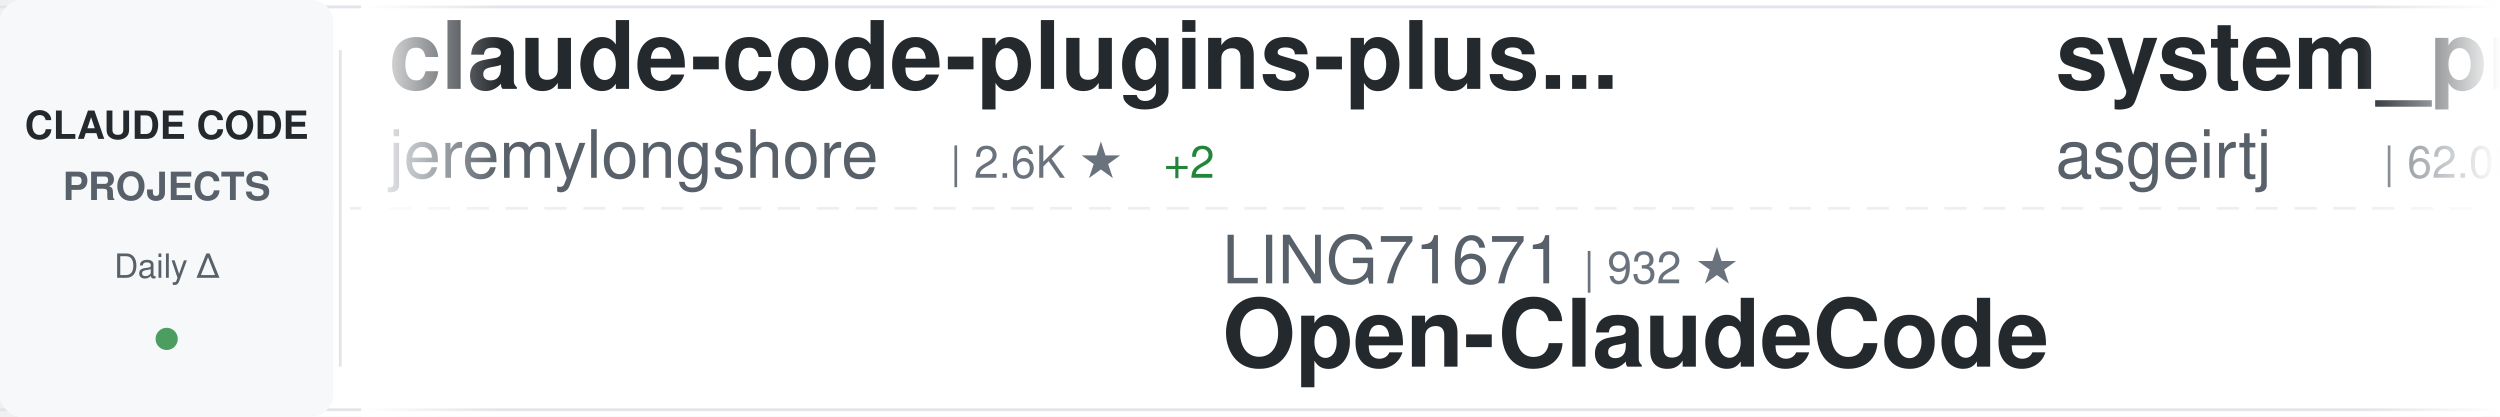
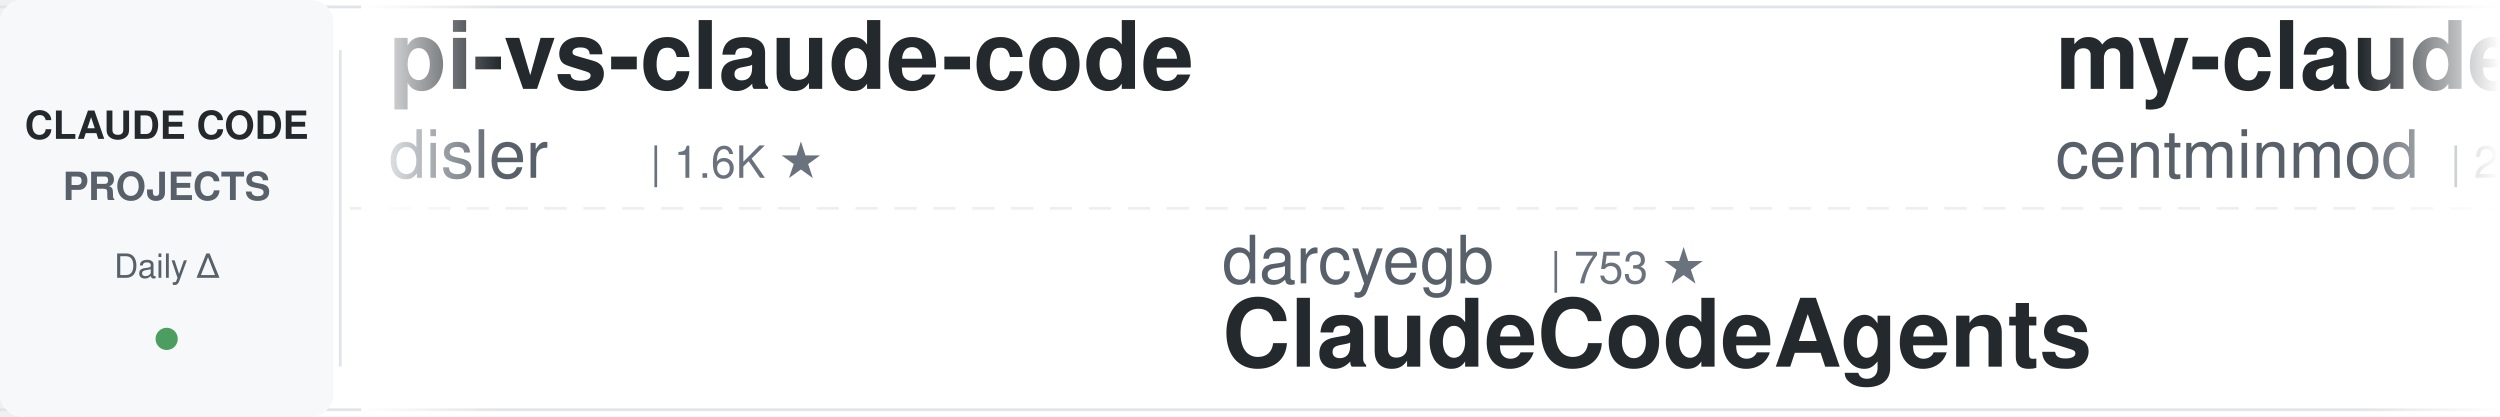
<svg xmlns="http://www.w3.org/2000/svg" width="900" height="150">
  <defs>
    <linearGradient id="awesomeLeftFade" x1="0%" y1="0%" x2="100%" y2="0%">
      <stop offset="0%" style="stop-color:#ffffff;stop-opacity:1" />
      <stop offset="100%" style="stop-color:#ffffff;stop-opacity:0" />
    </linearGradient>
    <linearGradient id="awesomeRightFade" x1="0%" y1="0%" x2="100%" y2="0%">
      <stop offset="0%" style="stop-color:#ffffff;stop-opacity:0" />
      <stop offset="100%" style="stop-color:#ffffff;stop-opacity:1" />
    </linearGradient>
  </defs>
  <rect width="900" height="150" fill="#ffffff" rx="8" />
  <rect x="0" y="2" width="900" height="1" fill="#e1e4e8" />
  <rect x="0" y="147" width="900" height="1" fill="#e1e4e8" />
  <line x1="0" y1="75" x2="900" y2="75" stroke="#e1e4e8" stroke-width="1" stroke-dasharray="8 6" opacity="0.6" />
  <rect x="0" y="0" width="120" height="150" fill="#f6f8fa" rx="8" />
  <text x="60" y="50" font-family="-apple-system, BlinkMacSystemFont, 'Segoe UI', Helvetica, Arial, sans-serif" font-size="14" font-weight="600" fill="#24292e" text-anchor="middle">CLAUDE CODE</text>
  <text x="60" y="72" font-family="-apple-system, BlinkMacSystemFont, 'Segoe UI', Helvetica, Arial, sans-serif" font-size="14" font-weight="600" fill="#586069" text-anchor="middle">PROJECTS</text>
  <text x="60" y="100" font-family="-apple-system, BlinkMacSystemFont, 'Segoe UI', Helvetica, Arial, sans-serif" font-size="12" font-weight="500" fill="#586069" text-anchor="middle">Daily Δ</text>
  <circle cx="60" cy="122" r="4" fill="#22863a" opacity="0.8" />
  <rect x="122" y="18" width="1" height="114" fill="#e1e4e8" />
  <clipPath id="awesomeTickerClip">
    <rect x="130" y="0" width="770" height="150" />
  </clipPath>
  <g clip-path="url(#awesomeTickerClip)">
    <g id="awesomeTickerItems">
      <animateTransform attributeName="transform" attributeType="XML" type="translate" from="0 0" to="-3000 0" dur="54s" repeatCount="indefinite" />
      <g transform="translate(0, 0)">
-         <text x="140" y="32" font-family="-apple-system, BlinkMacSystemFont, 'Segoe UI', Helvetica, Arial, sans-serif" font-size="34" font-weight="600" fill="#24292e">claude-code-plugins-plus...</text>
-         <text x="140" y="64" font-family="-apple-system, BlinkMacSystemFont, 'Segoe UI', Helvetica, Arial, sans-serif" font-size="24" font-weight="400" fill="#586069">jeremylongshore</text>
-         <text x="342" y="64" font-family="-apple-system, BlinkMacSystemFont, 'Segoe UI', Helvetica, Arial, sans-serif" font-size="16" font-weight="500" fill="#6a737d">| 2.6K ★</text>
-         <text x="419" y="64" font-family="-apple-system, BlinkMacSystemFont, 'Segoe UI', Helvetica, Arial, sans-serif" font-size="16" font-weight="500" fill="#22863a"> +2</text>
+         <text x="140" y="32" font-family="-apple-system, BlinkMacSystemFont, 'Segoe UI', Helvetica, Arial, sans-serif" font-size="34" font-weight="600" fill="#24292e">pi-vs-claude-code</text>
+         <text x="140" y="64" font-family="-apple-system, BlinkMacSystemFont, 'Segoe UI', Helvetica, Arial, sans-serif" font-size="24" font-weight="400" fill="#586069">disler</text>
+         <text x="234" y="64" font-family="-apple-system, BlinkMacSystemFont, 'Segoe UI', Helvetica, Arial, sans-serif" font-size="16" font-weight="500" fill="#6a737d">| 1.6K ★</text>
      </g>
      <g transform="translate(300, 0)">
-         <text x="140" y="102" font-family="-apple-system, BlinkMacSystemFont, 'Segoe UI', Helvetica, Arial, sans-serif" font-size="24" font-weight="400" fill="#586069">LING71671</text>
-         <text x="270" y="102" font-family="-apple-system, BlinkMacSystemFont, 'Segoe UI', Helvetica, Arial, sans-serif" font-size="16" font-weight="500" fill="#6a737d">| 932 ★</text>
-         <text x="140" y="132" font-family="-apple-system, BlinkMacSystemFont, 'Segoe UI', Helvetica, Arial, sans-serif" font-size="34" font-weight="600" fill="#24292e">Open-ClaudeCode</text>
+         <text x="140" y="102" font-family="-apple-system, BlinkMacSystemFont, 'Segoe UI', Helvetica, Arial, sans-serif" font-size="24" font-weight="400" fill="#586069">darcyegb</text>
+         <text x="258" y="102" font-family="-apple-system, BlinkMacSystemFont, 'Segoe UI', Helvetica, Arial, sans-serif" font-size="16" font-weight="500" fill="#6a737d">| 753 ★</text>
+         <text x="140" y="132" font-family="-apple-system, BlinkMacSystemFont, 'Segoe UI', Helvetica, Arial, sans-serif" font-size="34" font-weight="600" fill="#24292e">ClaudeCodeAgents</text>
      </g>
      <g transform="translate(600, 0)">
-         <text x="140" y="32" font-family="-apple-system, BlinkMacSystemFont, 'Segoe UI', Helvetica, Arial, sans-serif" font-size="34" font-weight="600" fill="#24292e">system_prompts_leaks</text>
-         <text x="140" y="64" font-family="-apple-system, BlinkMacSystemFont, 'Segoe UI', Helvetica, Arial, sans-serif" font-size="24" font-weight="400" fill="#586069">asgeirtj</text>
-         <text x="258" y="64" font-family="-apple-system, BlinkMacSystemFont, 'Segoe UI', Helvetica, Arial, sans-serif" font-size="16" font-weight="500" fill="#6a737d">| 62.0K ★</text>
-         <text x="344" y="64" font-family="-apple-system, BlinkMacSystemFont, 'Segoe UI', Helvetica, Arial, sans-serif" font-size="16" font-weight="500" fill="#22863a"> +27</text>
+         <text x="140" y="32" font-family="-apple-system, BlinkMacSystemFont, 'Segoe UI', Helvetica, Arial, sans-serif" font-size="34" font-weight="600" fill="#24292e">my-claude-code-setup</text>
+         <text x="140" y="64" font-family="-apple-system, BlinkMacSystemFont, 'Segoe UI', Helvetica, Arial, sans-serif" font-size="24" font-weight="400" fill="#586069">centminmod</text>
+         <text x="282" y="64" font-family="-apple-system, BlinkMacSystemFont, 'Segoe UI', Helvetica, Arial, sans-serif" font-size="16" font-weight="500" fill="#6a737d">| 2.5K ★</text>
+         <text x="359" y="64" font-family="-apple-system, BlinkMacSystemFont, 'Segoe UI', Helvetica, Arial, sans-serif" font-size="16" font-weight="500" fill="#22863a"> +1</text>
      </g>
      <g transform="translate(900, 0)">
-         <text x="140" y="102" font-family="-apple-system, BlinkMacSystemFont, 'Segoe UI', Helvetica, Arial, sans-serif" font-size="24" font-weight="400" fill="#586069">pengchengneo</text>
-         <text x="306" y="102" font-family="-apple-system, BlinkMacSystemFont, 'Segoe UI', Helvetica, Arial, sans-serif" font-size="16" font-weight="500" fill="#6a737d">| 1.7K ★</text>
-         <text x="383" y="102" font-family="-apple-system, BlinkMacSystemFont, 'Segoe UI', Helvetica, Arial, sans-serif" font-size="16" font-weight="500" fill="#22863a"> +2</text>
-         <text x="140" y="132" font-family="-apple-system, BlinkMacSystemFont, 'Segoe UI', Helvetica, Arial, sans-serif" font-size="34" font-weight="600" fill="#24292e">Claude-Code</text>
+         <text x="140" y="102" font-family="-apple-system, BlinkMacSystemFont, 'Segoe UI', Helvetica, Arial, sans-serif" font-size="24" font-weight="400" fill="#586069">musistudio</text>
+         <text x="282" y="102" font-family="-apple-system, BlinkMacSystemFont, 'Segoe UI', Helvetica, Arial, sans-serif" font-size="16" font-weight="500" fill="#6a737d">| 36.4K ★</text>
+         <text x="368" y="102" font-family="-apple-system, BlinkMacSystemFont, 'Segoe UI', Helvetica, Arial, sans-serif" font-size="16" font-weight="500" fill="#22863a"> +7</text>
+         <text x="140" y="132" font-family="-apple-system, BlinkMacSystemFont, 'Segoe UI', Helvetica, Arial, sans-serif" font-size="34" font-weight="600" fill="#24292e">claude-code-router</text>
      </g>
      <g transform="translate(1200, 0)">
-         <text x="140" y="32" font-family="-apple-system, BlinkMacSystemFont, 'Segoe UI', Helvetica, Arial, sans-serif" font-size="34" font-weight="600" fill="#24292e">claude-code-harness</text>
-         <text x="140" y="64" font-family="-apple-system, BlinkMacSystemFont, 'Segoe UI', Helvetica, Arial, sans-serif" font-size="24" font-weight="400" fill="#586069">Chachamaru127</text>
-         <text x="318" y="64" font-family="-apple-system, BlinkMacSystemFont, 'Segoe UI', Helvetica, Arial, sans-serif" font-size="16" font-weight="500" fill="#6a737d">| 3.0K ★</text>
+         <text x="140" y="32" font-family="-apple-system, BlinkMacSystemFont, 'Segoe UI', Helvetica, Arial, sans-serif" font-size="34" font-weight="600" fill="#24292e">claude-code-from-source</text>
+         <text x="140" y="64" font-family="-apple-system, BlinkMacSystemFont, 'Segoe UI', Helvetica, Arial, sans-serif" font-size="24" font-weight="400" fill="#586069">alejandrobalderas</text>
+         <text x="366" y="64" font-family="-apple-system, BlinkMacSystemFont, 'Segoe UI', Helvetica, Arial, sans-serif" font-size="16" font-weight="500" fill="#6a737d">| 2.7K ★</text>
+         <text x="443" y="64" font-family="-apple-system, BlinkMacSystemFont, 'Segoe UI', Helvetica, Arial, sans-serif" font-size="16" font-weight="500" fill="#22863a"> +1</text>
      </g>
      <g transform="translate(1500, 0)">
-         <text x="140" y="102" font-family="-apple-system, BlinkMacSystemFont, 'Segoe UI', Helvetica, Arial, sans-serif" font-size="24" font-weight="400" fill="#586069">OneRedOak</text>
-         <text x="270" y="102" font-family="-apple-system, BlinkMacSystemFont, 'Segoe UI', Helvetica, Arial, sans-serif" font-size="16" font-weight="500" fill="#6a737d">| 3.9K ★</text>
-         <text x="140" y="132" font-family="-apple-system, BlinkMacSystemFont, 'Segoe UI', Helvetica, Arial, sans-serif" font-size="34" font-weight="600" fill="#24292e">claude-code-workflows</text>
+         <text x="140" y="102" font-family="-apple-system, BlinkMacSystemFont, 'Segoe UI', Helvetica, Arial, sans-serif" font-size="24" font-weight="400" fill="#586069">zstmfhy</text>
+         <text x="246" y="102" font-family="-apple-system, BlinkMacSystemFont, 'Segoe UI', Helvetica, Arial, sans-serif" font-size="16" font-weight="500" fill="#6a737d">| 190 ★</text>
+         <text x="140" y="132" font-family="-apple-system, BlinkMacSystemFont, 'Segoe UI', Helvetica, Arial, sans-serif" font-size="34" font-weight="600" fill="#24292e">Claude-code</text>
      </g>
      <g transform="translate(1800, 0)">
-         <text x="140" y="32" font-family="-apple-system, BlinkMacSystemFont, 'Segoe UI', Helvetica, Arial, sans-serif" font-size="34" font-weight="600" fill="#24292e">claude-code-source</text>
-         <text x="140" y="64" font-family="-apple-system, BlinkMacSystemFont, 'Segoe UI', Helvetica, Arial, sans-serif" font-size="24" font-weight="400" fill="#586069">hangsman</text>
-         <text x="258" y="64" font-family="-apple-system, BlinkMacSystemFont, 'Segoe UI', Helvetica, Arial, sans-serif" font-size="16" font-weight="500" fill="#6a737d">| 790 ★</text>
+         <text x="140" y="32" font-family="-apple-system, BlinkMacSystemFont, 'Segoe UI', Helvetica, Arial, sans-serif" font-size="34" font-weight="600" fill="#24292e">everything-claude-code-z...</text>
+         <text x="140" y="64" font-family="-apple-system, BlinkMacSystemFont, 'Segoe UI', Helvetica, Arial, sans-serif" font-size="24" font-weight="400" fill="#586069">xu-xiang</text>
+         <text x="258" y="64" font-family="-apple-system, BlinkMacSystemFont, 'Segoe UI', Helvetica, Arial, sans-serif" font-size="16" font-weight="500" fill="#6a737d">| 1.8K ★</text>
      </g>
      <g transform="translate(2100, 0)">
-         <text x="140" y="102" font-family="-apple-system, BlinkMacSystemFont, 'Segoe UI', Helvetica, Arial, sans-serif" font-size="24" font-weight="400" fill="#586069">simonw</text>
-         <text x="234" y="102" font-family="-apple-system, BlinkMacSystemFont, 'Segoe UI', Helvetica, Arial, sans-serif" font-size="16" font-weight="500" fill="#6a737d">| 1.6K ★</text>
-         <text x="140" y="132" font-family="-apple-system, BlinkMacSystemFont, 'Segoe UI', Helvetica, Arial, sans-serif" font-size="34" font-weight="600" fill="#24292e">claude-code-transcripts</text>
+         <text x="140" y="102" font-family="-apple-system, BlinkMacSystemFont, 'Segoe UI', Helvetica, Arial, sans-serif" font-size="24" font-weight="400" fill="#586069">liuup</text>
+         <text x="222" y="102" font-family="-apple-system, BlinkMacSystemFont, 'Segoe UI', Helvetica, Arial, sans-serif" font-size="16" font-weight="500" fill="#6a737d">| 3.7K ★</text>
+         <text x="299" y="102" font-family="-apple-system, BlinkMacSystemFont, 'Segoe UI', Helvetica, Arial, sans-serif" font-size="16" font-weight="500" fill="#22863a"> +3</text>
+         <text x="140" y="132" font-family="-apple-system, BlinkMacSystemFont, 'Segoe UI', Helvetica, Arial, sans-serif" font-size="34" font-weight="600" fill="#24292e">claude-code-analysis</text>
      </g>
      <g transform="translate(2400, 0)">
-         <text x="140" y="32" font-family="-apple-system, BlinkMacSystemFont, 'Segoe UI', Helvetica, Arial, sans-serif" font-size="34" font-weight="600" fill="#24292e">sc-claude-code-files</text>
-         <text x="140" y="64" font-family="-apple-system, BlinkMacSystemFont, 'Segoe UI', Helvetica, Arial, sans-serif" font-size="24" font-weight="400" fill="#586069">https-deeplearning-ai</text>
-         <text x="414" y="64" font-family="-apple-system, BlinkMacSystemFont, 'Segoe UI', Helvetica, Arial, sans-serif" font-size="16" font-weight="500" fill="#6a737d">| 537 ★</text>
+         <text x="140" y="32" font-family="-apple-system, BlinkMacSystemFont, 'Segoe UI', Helvetica, Arial, sans-serif" font-size="34" font-weight="600" fill="#24292e">claude-code-engineering</text>
+         <text x="140" y="64" font-family="-apple-system, BlinkMacSystemFont, 'Segoe UI', Helvetica, Arial, sans-serif" font-size="24" font-weight="400" fill="#586069">huangjia2019</text>
+         <text x="306" y="64" font-family="-apple-system, BlinkMacSystemFont, 'Segoe UI', Helvetica, Arial, sans-serif" font-size="16" font-weight="500" fill="#6a737d">| 1.0K ★</text>
      </g>
      <g transform="translate(2700, 0)">
+         <text x="140" y="102" font-family="-apple-system, BlinkMacSystemFont, 'Segoe UI', Helvetica, Arial, sans-serif" font-size="24" font-weight="400" fill="#586069">multica-ai</text>
+         <text x="282" y="102" font-family="-apple-system, BlinkMacSystemFont, 'Segoe UI', Helvetica, Arial, sans-serif" font-size="16" font-weight="500" fill="#6a737d">| 199.0K ★</text>
+         <text x="377" y="102" font-family="-apple-system, BlinkMacSystemFont, 'Segoe UI', Helvetica, Arial, sans-serif" font-size="16" font-weight="500" fill="#22863a"> +102</text>
+         <text x="140" y="132" font-family="-apple-system, BlinkMacSystemFont, 'Segoe UI', Helvetica, Arial, sans-serif" font-size="34" font-weight="600" fill="#24292e">andrej-karpathy-skills</text>
+       </g>
+       <g transform="translate(3000, 0)">
+         <text x="140" y="32" font-family="-apple-system, BlinkMacSystemFont, 'Segoe UI', Helvetica, Arial, sans-serif" font-size="34" font-weight="600" fill="#24292e">pi-vs-claude-code</text>
+         <text x="140" y="64" font-family="-apple-system, BlinkMacSystemFont, 'Segoe UI', Helvetica, Arial, sans-serif" font-size="24" font-weight="400" fill="#586069">disler</text>
+         <text x="234" y="64" font-family="-apple-system, BlinkMacSystemFont, 'Segoe UI', Helvetica, Arial, sans-serif" font-size="16" font-weight="500" fill="#6a737d">| 1.6K ★</text>
+       </g>
+       <g transform="translate(3300, 0)">
        <text x="140" y="102" font-family="-apple-system, BlinkMacSystemFont, 'Segoe UI', Helvetica, Arial, sans-serif" font-size="24" font-weight="400" fill="#586069">darcyegb</text>
        <text x="258" y="102" font-family="-apple-system, BlinkMacSystemFont, 'Segoe UI', Helvetica, Arial, sans-serif" font-size="16" font-weight="500" fill="#6a737d">| 753 ★</text>
-         <text x="326" y="102" font-family="-apple-system, BlinkMacSystemFont, 'Segoe UI', Helvetica, Arial, sans-serif" font-size="16" font-weight="500" fill="#22863a"> +1</text>
        <text x="140" y="132" font-family="-apple-system, BlinkMacSystemFont, 'Segoe UI', Helvetica, Arial, sans-serif" font-size="34" font-weight="600" fill="#24292e">ClaudeCodeAgents</text>
      </g>
-       <g transform="translate(3000, 0)">
-         <text x="140" y="32" font-family="-apple-system, BlinkMacSystemFont, 'Segoe UI', Helvetica, Arial, sans-serif" font-size="34" font-weight="600" fill="#24292e">claude-code-plugins-plus...</text>
-         <text x="140" y="64" font-family="-apple-system, BlinkMacSystemFont, 'Segoe UI', Helvetica, Arial, sans-serif" font-size="24" font-weight="400" fill="#586069">jeremylongshore</text>
-         <text x="342" y="64" font-family="-apple-system, BlinkMacSystemFont, 'Segoe UI', Helvetica, Arial, sans-serif" font-size="16" font-weight="500" fill="#6a737d">| 2.6K ★</text>
-         <text x="419" y="64" font-family="-apple-system, BlinkMacSystemFont, 'Segoe UI', Helvetica, Arial, sans-serif" font-size="16" font-weight="500" fill="#22863a"> +2</text>
-       </g>
-       <g transform="translate(3300, 0)">
-         <text x="140" y="102" font-family="-apple-system, BlinkMacSystemFont, 'Segoe UI', Helvetica, Arial, sans-serif" font-size="24" font-weight="400" fill="#586069">LING71671</text>
-         <text x="270" y="102" font-family="-apple-system, BlinkMacSystemFont, 'Segoe UI', Helvetica, Arial, sans-serif" font-size="16" font-weight="500" fill="#6a737d">| 932 ★</text>
-         <text x="140" y="132" font-family="-apple-system, BlinkMacSystemFont, 'Segoe UI', Helvetica, Arial, sans-serif" font-size="34" font-weight="600" fill="#24292e">Open-ClaudeCode</text>
-       </g>
      <g transform="translate(3600, 0)">
-         <text x="140" y="32" font-family="-apple-system, BlinkMacSystemFont, 'Segoe UI', Helvetica, Arial, sans-serif" font-size="34" font-weight="600" fill="#24292e">system_prompts_leaks</text>
-         <text x="140" y="64" font-family="-apple-system, BlinkMacSystemFont, 'Segoe UI', Helvetica, Arial, sans-serif" font-size="24" font-weight="400" fill="#586069">asgeirtj</text>
-         <text x="258" y="64" font-family="-apple-system, BlinkMacSystemFont, 'Segoe UI', Helvetica, Arial, sans-serif" font-size="16" font-weight="500" fill="#6a737d">| 62.0K ★</text>
-         <text x="344" y="64" font-family="-apple-system, BlinkMacSystemFont, 'Segoe UI', Helvetica, Arial, sans-serif" font-size="16" font-weight="500" fill="#22863a"> +27</text>
+         <text x="140" y="32" font-family="-apple-system, BlinkMacSystemFont, 'Segoe UI', Helvetica, Arial, sans-serif" font-size="34" font-weight="600" fill="#24292e">my-claude-code-setup</text>
+         <text x="140" y="64" font-family="-apple-system, BlinkMacSystemFont, 'Segoe UI', Helvetica, Arial, sans-serif" font-size="24" font-weight="400" fill="#586069">centminmod</text>
+         <text x="282" y="64" font-family="-apple-system, BlinkMacSystemFont, 'Segoe UI', Helvetica, Arial, sans-serif" font-size="16" font-weight="500" fill="#6a737d">| 2.5K ★</text>
+         <text x="359" y="64" font-family="-apple-system, BlinkMacSystemFont, 'Segoe UI', Helvetica, Arial, sans-serif" font-size="16" font-weight="500" fill="#22863a"> +1</text>
      </g>
      <g transform="translate(3900, 0)">
-         <text x="140" y="102" font-family="-apple-system, BlinkMacSystemFont, 'Segoe UI', Helvetica, Arial, sans-serif" font-size="24" font-weight="400" fill="#586069">pengchengneo</text>
-         <text x="306" y="102" font-family="-apple-system, BlinkMacSystemFont, 'Segoe UI', Helvetica, Arial, sans-serif" font-size="16" font-weight="500" fill="#6a737d">| 1.7K ★</text>
-         <text x="383" y="102" font-family="-apple-system, BlinkMacSystemFont, 'Segoe UI', Helvetica, Arial, sans-serif" font-size="16" font-weight="500" fill="#22863a"> +2</text>
-         <text x="140" y="132" font-family="-apple-system, BlinkMacSystemFont, 'Segoe UI', Helvetica, Arial, sans-serif" font-size="34" font-weight="600" fill="#24292e">Claude-Code</text>
+         <text x="140" y="102" font-family="-apple-system, BlinkMacSystemFont, 'Segoe UI', Helvetica, Arial, sans-serif" font-size="24" font-weight="400" fill="#586069">musistudio</text>
+         <text x="282" y="102" font-family="-apple-system, BlinkMacSystemFont, 'Segoe UI', Helvetica, Arial, sans-serif" font-size="16" font-weight="500" fill="#6a737d">| 36.4K ★</text>
+         <text x="368" y="102" font-family="-apple-system, BlinkMacSystemFont, 'Segoe UI', Helvetica, Arial, sans-serif" font-size="16" font-weight="500" fill="#22863a"> +7</text>
+         <text x="140" y="132" font-family="-apple-system, BlinkMacSystemFont, 'Segoe UI', Helvetica, Arial, sans-serif" font-size="34" font-weight="600" fill="#24292e">claude-code-router</text>
      </g>
    </g>
  </g>
  <rect x="130" y="0" width="50" height="150" fill="url(#awesomeLeftFade)" />
  <rect x="850" y="0" width="50" height="150" fill="url(#awesomeRightFade)" />
</svg>
